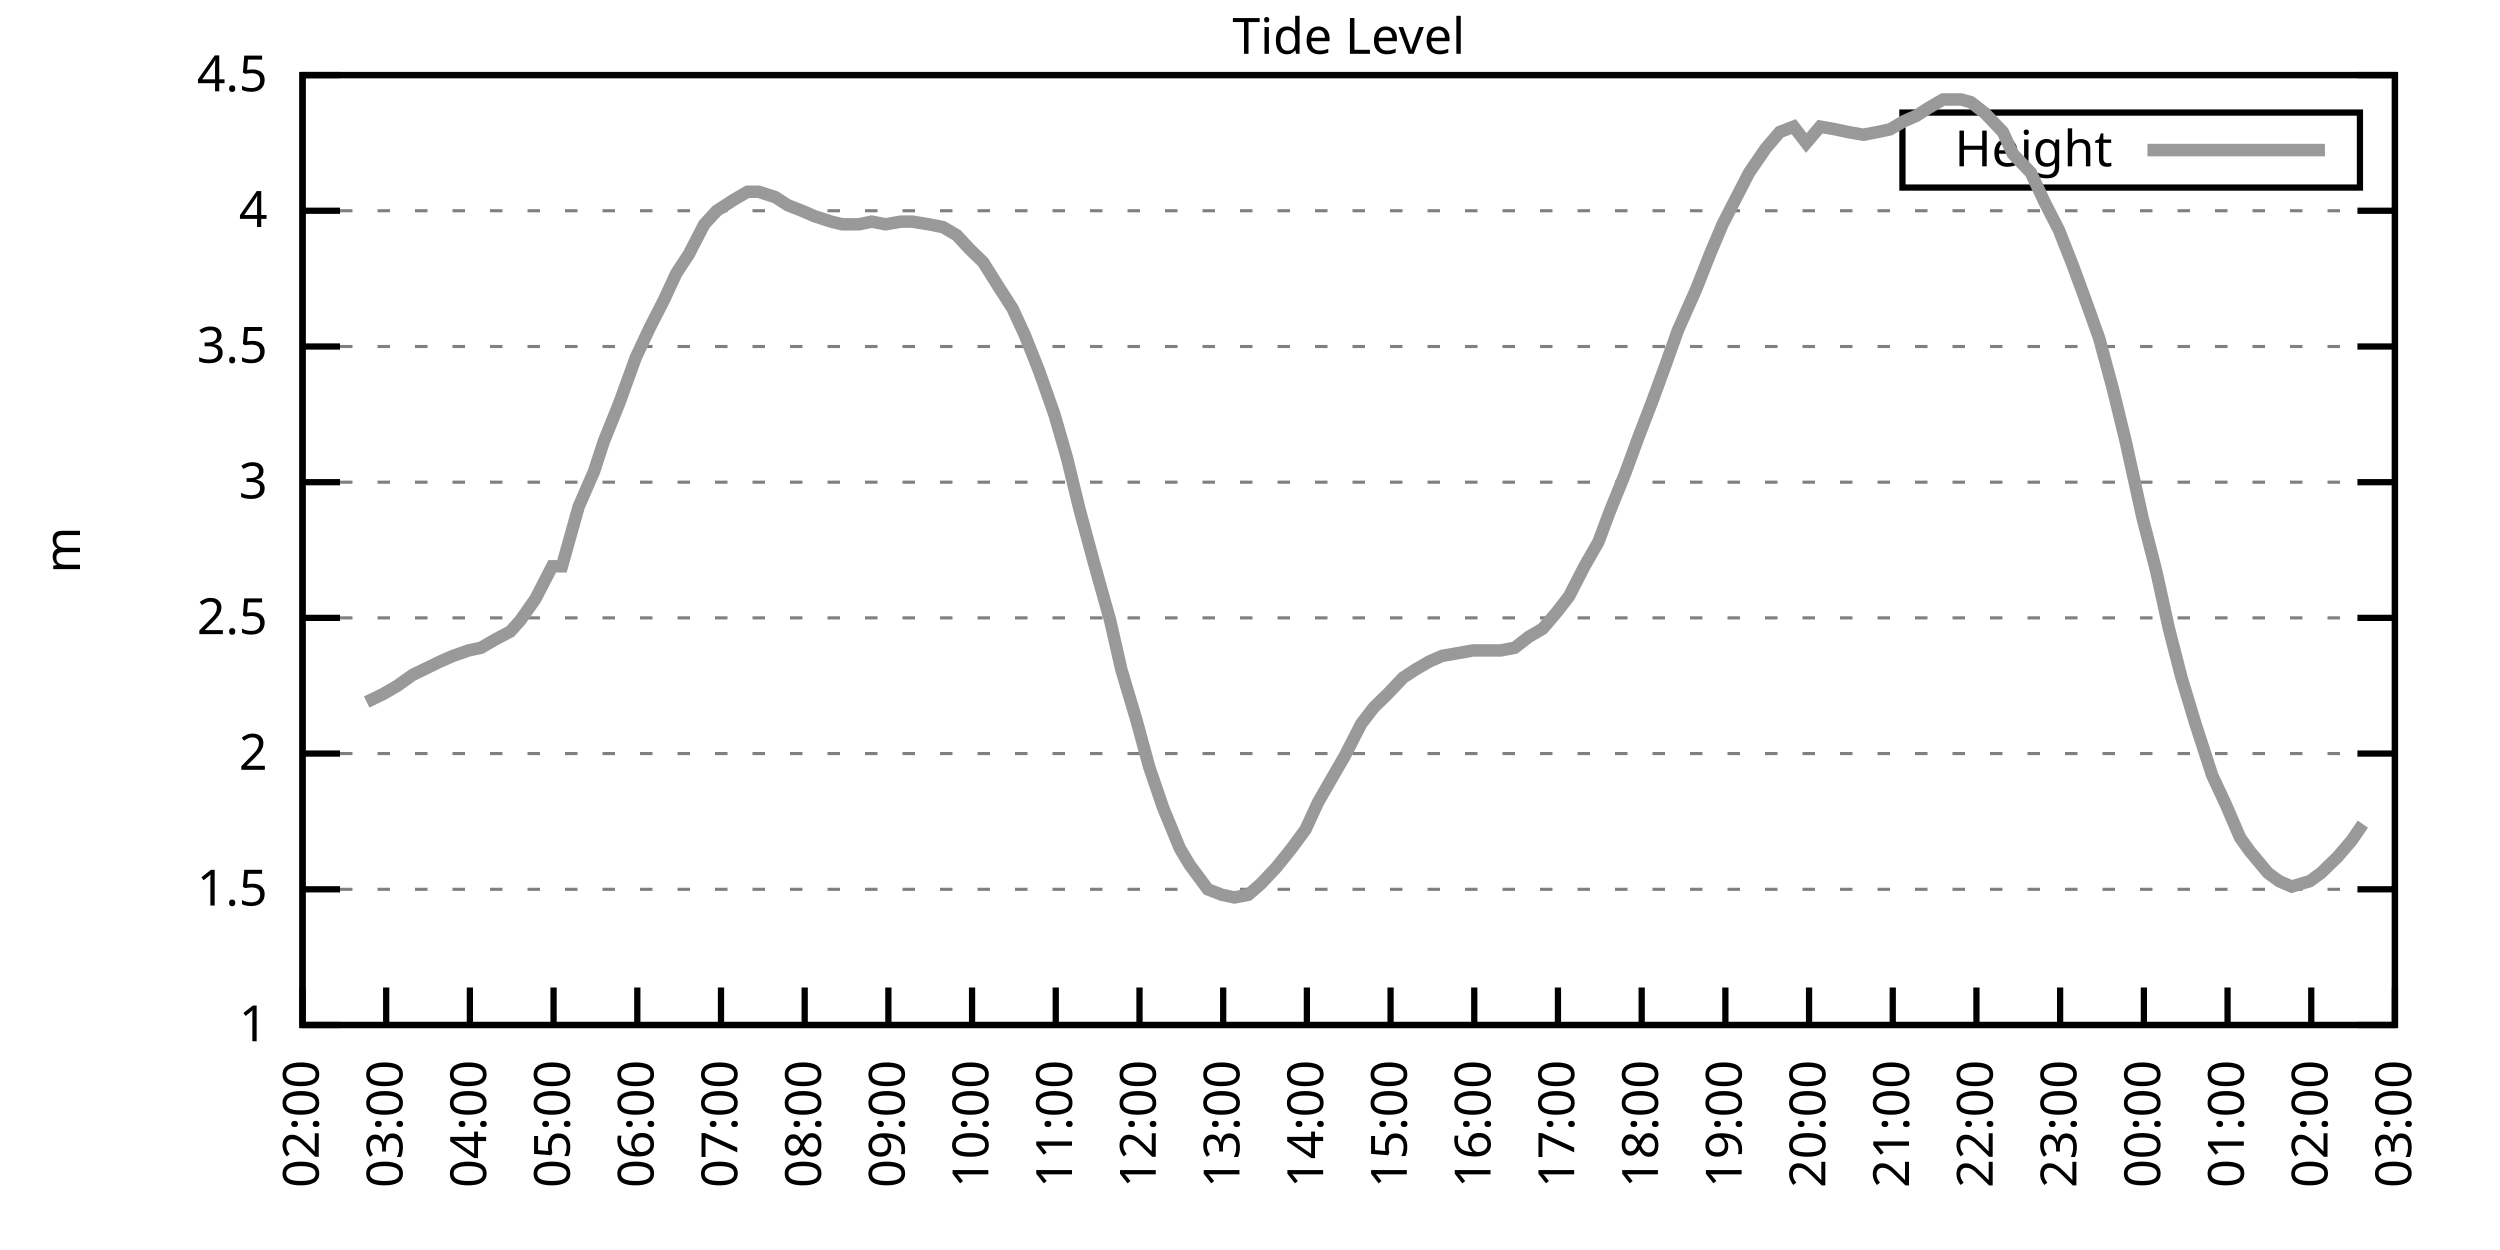
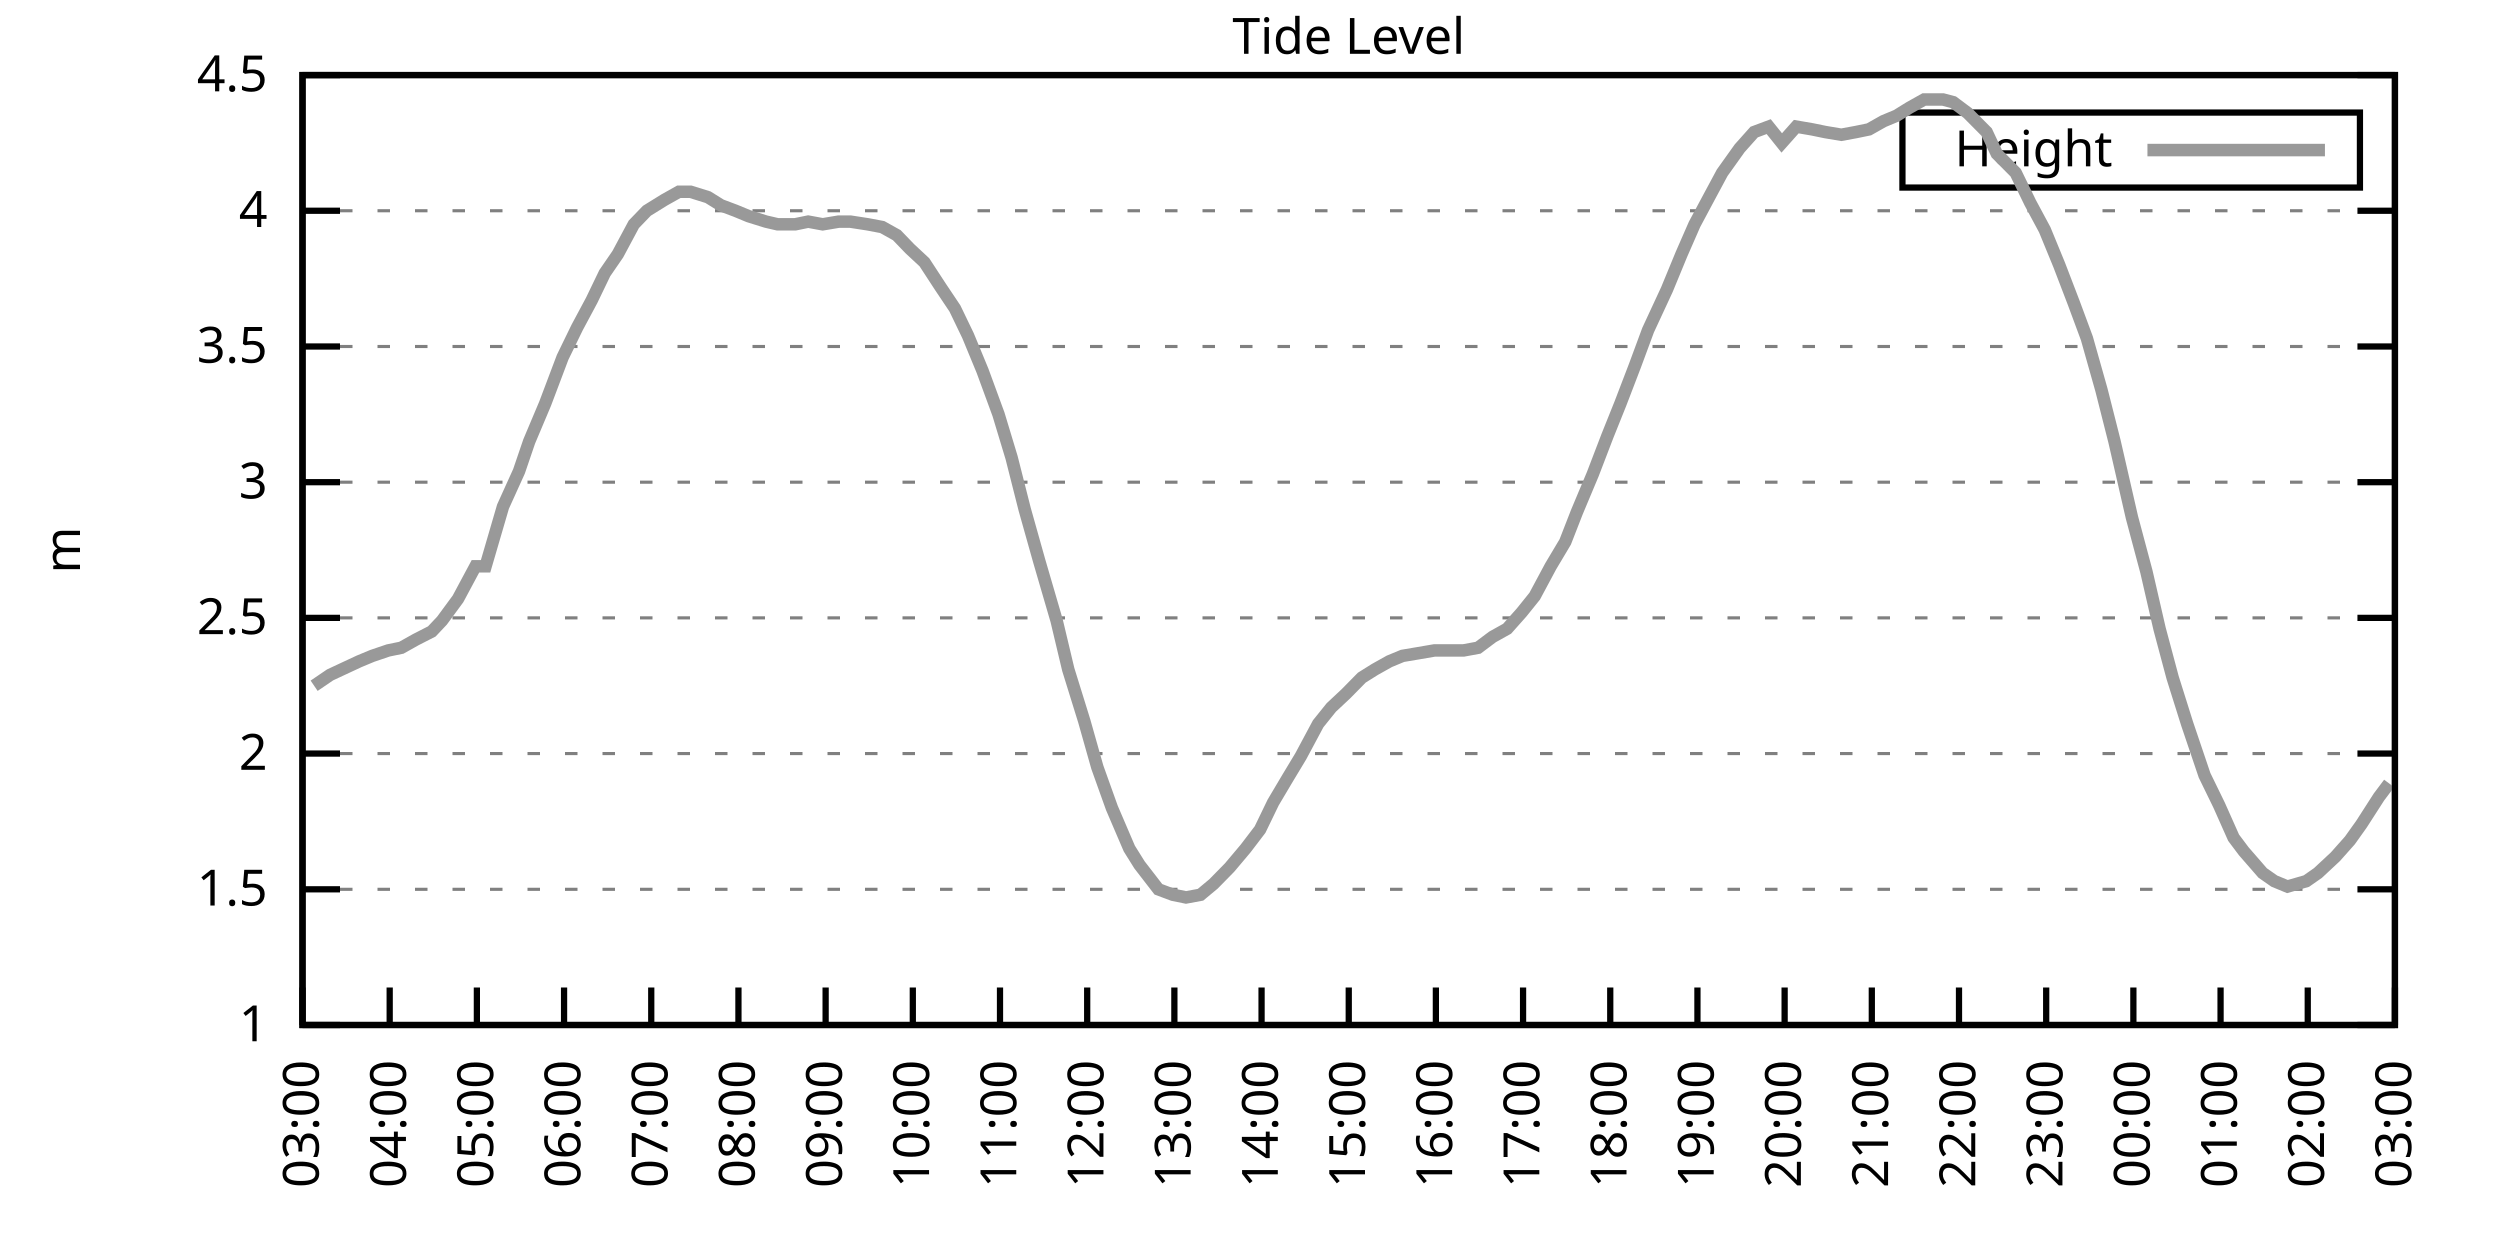
<svg xmlns="http://www.w3.org/2000/svg" xmlns:xlink="http://www.w3.org/1999/xlink" width="400" height="200" viewBox="0 0 400 200">
  <g id="gnuplot_canvas">
    <rect x="0" y="0" width="400" height="200" fill="none" />
    <defs>
      <circle id="gpDot" r="0.5" stroke-width="0.5" stroke="currentColor" />
      <path id="gpPt0" stroke-width="0.333" stroke="currentColor" d="M-1,0 h2 M0,-1 v2" />
      <path id="gpPt1" stroke-width="0.333" stroke="currentColor" d="M-1,-1 L1,1 M1,-1 L-1,1" />
      <path id="gpPt2" stroke-width="0.333" stroke="currentColor" d="M-1,0 L1,0 M0,-1 L0,1 M-1,-1 L1,1 M-1,1 L1,-1" />
      <rect id="gpPt3" stroke-width="0.333" stroke="currentColor" x="-1" y="-1" width="2" height="2" />
      <rect id="gpPt4" stroke-width="0.333" stroke="currentColor" fill="currentColor" x="-1" y="-1" width="2" height="2" />
      <circle id="gpPt5" stroke-width="0.333" stroke="currentColor" cx="0" cy="0" r="1" />
      <use xlink:href="#gpPt5" id="gpPt6" fill="currentColor" stroke="none" />
      <path id="gpPt7" stroke-width="0.333" stroke="currentColor" d="M0,-1.33 L-1.33,0.67 L1.33,0.67 z" />
      <use xlink:href="#gpPt7" id="gpPt8" fill="currentColor" stroke="none" />
      <use xlink:href="#gpPt7" id="gpPt9" stroke="currentColor" transform="rotate(180)" />
      <use xlink:href="#gpPt9" id="gpPt10" fill="currentColor" stroke="none" />
      <use xlink:href="#gpPt3" id="gpPt11" stroke="currentColor" transform="rotate(45)" />
      <use xlink:href="#gpPt11" id="gpPt12" fill="currentColor" stroke="none" />
      <path id="gpPt13" stroke-width="0.333" stroke="currentColor" d="M0,1.330 L1.265,0.411 L0.782,-1.067 L-0.782,-1.076 L-1.265,0.411 z" />
      <use xlink:href="#gpPt13" id="gpPt14" fill="currentColor" stroke="none" />
      <filter id="textbox" filterUnits="objectBoundingBox" x="0" y="0" height="1" width="1">
        <feFlood flood-color="white" flood-opacity="1" result="bgnd" />
        <feComposite in="SourceGraphic" in2="bgnd" operator="atop" />
      </filter>
      <filter id="greybox" filterUnits="objectBoundingBox" x="0" y="0" height="1" width="1">
        <feFlood flood-color="lightgrey" flood-opacity="1" result="grey" />
        <feComposite in="SourceGraphic" in2="grey" operator="atop" />
      </filter>
    </defs>
    <g fill="none" color="white" stroke="currentColor" stroke-width="1.00" stroke-linecap="butt" stroke-linejoin="miter">
</g>
    <g fill="none" color="black" stroke="currentColor" stroke-width="1.00" stroke-linecap="butt" stroke-linejoin="miter">
      <g stroke="none" shape-rendering="crispEdges">
        <polygon fill="rgb(255, 255, 255)" points="48.40,164.00 383.18,164.00 383.18,12.02 48.40,12.02 " />
      </g>
    </g>
    <g fill="none" color="black" stroke="currentColor" stroke-width="1.00" stroke-linecap="butt" stroke-linejoin="miter">
</g>
    <g fill="none" color="black" stroke="black" stroke-width="0.50" stroke-linecap="butt" stroke-linejoin="miter">
</g>
    <g fill="none" color="gray" stroke="currentColor" stroke-width="0.50" stroke-linecap="butt" stroke-linejoin="miter">
      <path stroke="gray" stroke-dasharray="2,4" class="gridline" d="M48.40,164.00 L383.19,164.00  " />
    </g>
    <g fill="none" color="gray" stroke="gray" stroke-width="1.00" stroke-linecap="butt" stroke-linejoin="miter">
</g>
    <g fill="none" color="black" stroke="currentColor" stroke-width="1.00" stroke-linecap="butt" stroke-linejoin="miter">
      <path stroke="black" d="M48.40,164.00 L54.40,164.00 M383.19,164.00 L377.19,164.00  " />
      <g transform="translate(42.80,166.60)" stroke="none" fill="black" font-family="Sans" font-size="8.00" text-anchor="end">
        <text>
          <tspan font-family="Sans"> 1</tspan>
        </text>
      </g>
    </g>
    <g fill="none" color="black" stroke="currentColor" stroke-width="1.00" stroke-linecap="butt" stroke-linejoin="miter">
</g>
    <g fill="none" color="black" stroke="black" stroke-width="0.50" stroke-linecap="butt" stroke-linejoin="miter">
</g>
    <g fill="none" color="gray" stroke="currentColor" stroke-width="0.50" stroke-linecap="butt" stroke-linejoin="miter">
      <path stroke="gray" stroke-dasharray="2,4" class="gridline" d="M48.40,142.29 L383.19,142.29  " />
    </g>
    <g fill="none" color="gray" stroke="gray" stroke-width="1.00" stroke-linecap="butt" stroke-linejoin="miter">
</g>
    <g fill="none" color="black" stroke="currentColor" stroke-width="1.00" stroke-linecap="butt" stroke-linejoin="miter">
      <path stroke="black" d="M48.40,142.29 L54.40,142.29 M383.19,142.29 L377.19,142.29  " />
      <g transform="translate(42.80,144.89)" stroke="none" fill="black" font-family="Sans" font-size="8.00" text-anchor="end">
        <text>
          <tspan font-family="Sans"> 1.5</tspan>
        </text>
      </g>
    </g>
    <g fill="none" color="black" stroke="currentColor" stroke-width="1.00" stroke-linecap="butt" stroke-linejoin="miter">
</g>
    <g fill="none" color="black" stroke="black" stroke-width="0.50" stroke-linecap="butt" stroke-linejoin="miter">
</g>
    <g fill="none" color="gray" stroke="currentColor" stroke-width="0.50" stroke-linecap="butt" stroke-linejoin="miter">
      <path stroke="gray" stroke-dasharray="2,4" class="gridline" d="M48.40,120.57 L383.19,120.57  " />
    </g>
    <g fill="none" color="gray" stroke="gray" stroke-width="1.00" stroke-linecap="butt" stroke-linejoin="miter">
</g>
    <g fill="none" color="black" stroke="currentColor" stroke-width="1.00" stroke-linecap="butt" stroke-linejoin="miter">
      <path stroke="black" d="M48.40,120.57 L54.40,120.57 M383.19,120.57 L377.19,120.57  " />
      <g transform="translate(42.80,123.17)" stroke="none" fill="black" font-family="Sans" font-size="8.00" text-anchor="end">
        <text>
          <tspan font-family="Sans"> 2</tspan>
        </text>
      </g>
    </g>
    <g fill="none" color="black" stroke="currentColor" stroke-width="1.00" stroke-linecap="butt" stroke-linejoin="miter">
</g>
    <g fill="none" color="black" stroke="black" stroke-width="0.50" stroke-linecap="butt" stroke-linejoin="miter">
</g>
    <g fill="none" color="gray" stroke="currentColor" stroke-width="0.50" stroke-linecap="butt" stroke-linejoin="miter">
      <path stroke="gray" stroke-dasharray="2,4" class="gridline" d="M48.40,98.86 L383.19,98.86  " />
    </g>
    <g fill="none" color="gray" stroke="gray" stroke-width="1.00" stroke-linecap="butt" stroke-linejoin="miter">
</g>
    <g fill="none" color="black" stroke="currentColor" stroke-width="1.00" stroke-linecap="butt" stroke-linejoin="miter">
      <path stroke="black" d="M48.40,98.86 L54.40,98.86 M383.19,98.86 L377.19,98.86  " />
      <g transform="translate(42.80,101.46)" stroke="none" fill="black" font-family="Sans" font-size="8.00" text-anchor="end">
        <text>
          <tspan font-family="Sans"> 2.5</tspan>
        </text>
      </g>
    </g>
    <g fill="none" color="black" stroke="currentColor" stroke-width="1.00" stroke-linecap="butt" stroke-linejoin="miter">
</g>
    <g fill="none" color="black" stroke="black" stroke-width="0.50" stroke-linecap="butt" stroke-linejoin="miter">
</g>
    <g fill="none" color="gray" stroke="currentColor" stroke-width="0.50" stroke-linecap="butt" stroke-linejoin="miter">
      <path stroke="gray" stroke-dasharray="2,4" class="gridline" d="M48.40,77.15 L383.19,77.15  " />
    </g>
    <g fill="none" color="gray" stroke="gray" stroke-width="1.00" stroke-linecap="butt" stroke-linejoin="miter">
</g>
    <g fill="none" color="black" stroke="currentColor" stroke-width="1.00" stroke-linecap="butt" stroke-linejoin="miter">
      <path stroke="black" d="M48.40,77.15 L54.40,77.15 M383.19,77.15 L377.19,77.15  " />
      <g transform="translate(42.80,79.75)" stroke="none" fill="black" font-family="Sans" font-size="8.00" text-anchor="end">
        <text>
          <tspan font-family="Sans"> 3</tspan>
        </text>
      </g>
    </g>
    <g fill="none" color="black" stroke="currentColor" stroke-width="1.00" stroke-linecap="butt" stroke-linejoin="miter">
</g>
    <g fill="none" color="black" stroke="black" stroke-width="0.50" stroke-linecap="butt" stroke-linejoin="miter">
</g>
    <g fill="none" color="gray" stroke="currentColor" stroke-width="0.50" stroke-linecap="butt" stroke-linejoin="miter">
      <path stroke="gray" stroke-dasharray="2,4" class="gridline" d="M48.40,55.44 L383.19,55.44  " />
    </g>
    <g fill="none" color="gray" stroke="gray" stroke-width="1.00" stroke-linecap="butt" stroke-linejoin="miter">
</g>
    <g fill="none" color="black" stroke="currentColor" stroke-width="1.00" stroke-linecap="butt" stroke-linejoin="miter">
      <path stroke="black" d="M48.40,55.44 L54.40,55.44 M383.19,55.44 L377.19,55.44  " />
      <g transform="translate(42.80,58.04)" stroke="none" fill="black" font-family="Sans" font-size="8.00" text-anchor="end">
        <text>
          <tspan font-family="Sans"> 3.5</tspan>
        </text>
      </g>
    </g>
    <g fill="none" color="black" stroke="currentColor" stroke-width="1.00" stroke-linecap="butt" stroke-linejoin="miter">
</g>
    <g fill="none" color="black" stroke="black" stroke-width="0.50" stroke-linecap="butt" stroke-linejoin="miter">
</g>
    <g fill="none" color="gray" stroke="currentColor" stroke-width="0.50" stroke-linecap="butt" stroke-linejoin="miter">
      <path stroke="gray" stroke-dasharray="2,4" class="gridline" d="M48.40,33.72 L383.19,33.72  " />
    </g>
    <g fill="none" color="gray" stroke="gray" stroke-width="1.00" stroke-linecap="butt" stroke-linejoin="miter">
</g>
    <g fill="none" color="black" stroke="currentColor" stroke-width="1.00" stroke-linecap="butt" stroke-linejoin="miter">
      <path stroke="black" d="M48.40,33.72 L54.40,33.72 M383.19,33.72 L377.19,33.72  " />
      <g transform="translate(42.80,36.32)" stroke="none" fill="black" font-family="Sans" font-size="8.00" text-anchor="end">
        <text>
          <tspan font-family="Sans"> 4</tspan>
        </text>
      </g>
    </g>
    <g fill="none" color="black" stroke="currentColor" stroke-width="1.00" stroke-linecap="butt" stroke-linejoin="miter">
</g>
    <g fill="none" color="black" stroke="black" stroke-width="0.50" stroke-linecap="butt" stroke-linejoin="miter">
</g>
    <g fill="none" color="gray" stroke="currentColor" stroke-width="0.50" stroke-linecap="butt" stroke-linejoin="miter">
      <path stroke="gray" stroke-dasharray="2,4" class="gridline" d="M48.40,12.01 L383.19,12.01  " />
    </g>
    <g fill="none" color="gray" stroke="gray" stroke-width="1.00" stroke-linecap="butt" stroke-linejoin="miter">
</g>
    <g fill="none" color="black" stroke="currentColor" stroke-width="1.00" stroke-linecap="butt" stroke-linejoin="miter">
      <path stroke="black" d="M48.40,12.01 L54.40,12.01 M383.19,12.01 L377.19,12.01  " />
      <g transform="translate(42.80,14.61)" stroke="none" fill="black" font-family="Sans" font-size="8.00" text-anchor="end">
        <text>
          <tspan font-family="Sans"> 4.5</tspan>
        </text>
      </g>
    </g>
    <g fill="none" color="black" stroke="currentColor" stroke-width="1.00" stroke-linecap="butt" stroke-linejoin="miter">
      <path stroke="black" d="M48.40,164.00 L48.40,158.00  " />
      <g transform="translate(51.00,169.60) rotate(270.00)" stroke="none" fill="black" font-family="Sans" font-size="8.00" text-anchor="end">
        <text>
-           <tspan font-family="Sans">02:00</tspan>
-         </text>
-       </g>
-     </g>
-     <g fill="none" color="black" stroke="currentColor" stroke-width="1.00" stroke-linecap="butt" stroke-linejoin="miter">
-       <path stroke="black" d="M61.79,164.00 L61.79,158.00  " />
-       <g transform="translate(64.39,169.60) rotate(270.00)" stroke="none" fill="black" font-family="Sans" font-size="8.00" text-anchor="end">
-         <text>
          <tspan font-family="Sans">03:00</tspan>
        </text>
      </g>
    </g>
    <g fill="none" color="black" stroke="currentColor" stroke-width="1.00" stroke-linecap="butt" stroke-linejoin="miter">
-       <path stroke="black" d="M75.18,164.00 L75.18,158.00  " />
-       <g transform="translate(77.78,169.60) rotate(270.00)" stroke="none" fill="black" font-family="Sans" font-size="8.00" text-anchor="end">
+       <path stroke="black" d="M62.35,164.00 L62.35,158.00  " />
+       <g transform="translate(64.95,169.60) rotate(270.00)" stroke="none" fill="black" font-family="Sans" font-size="8.00" text-anchor="end">
        <text>
          <tspan font-family="Sans">04:00</tspan>
        </text>
      </g>
    </g>
    <g fill="none" color="black" stroke="currentColor" stroke-width="1.00" stroke-linecap="butt" stroke-linejoin="miter">
-       <path stroke="black" d="M88.57,164.00 L88.57,158.00  " />
-       <g transform="translate(91.17,169.60) rotate(270.00)" stroke="none" fill="black" font-family="Sans" font-size="8.00" text-anchor="end">
+       <path stroke="black" d="M76.30,164.00 L76.30,158.00  " />
+       <g transform="translate(78.90,169.60) rotate(270.00)" stroke="none" fill="black" font-family="Sans" font-size="8.00" text-anchor="end">
        <text>
          <tspan font-family="Sans">05:00</tspan>
        </text>
      </g>
    </g>
    <g fill="none" color="black" stroke="currentColor" stroke-width="1.00" stroke-linecap="butt" stroke-linejoin="miter">
-       <path stroke="black" d="M101.97,164.00 L101.97,158.00  " />
-       <g transform="translate(104.57,169.60) rotate(270.00)" stroke="none" fill="black" font-family="Sans" font-size="8.00" text-anchor="end">
+       <path stroke="black" d="M90.25,164.00 L90.25,158.00  " />
+       <g transform="translate(92.85,169.60) rotate(270.00)" stroke="none" fill="black" font-family="Sans" font-size="8.00" text-anchor="end">
        <text>
          <tspan font-family="Sans">06:00</tspan>
        </text>
      </g>
    </g>
    <g fill="none" color="black" stroke="currentColor" stroke-width="1.00" stroke-linecap="butt" stroke-linejoin="miter">
-       <path stroke="black" d="M115.36,164.00 L115.36,158.00  " />
-       <g transform="translate(117.96,169.60) rotate(270.00)" stroke="none" fill="black" font-family="Sans" font-size="8.00" text-anchor="end">
+       <path stroke="black" d="M104.20,164.00 L104.20,158.00  " />
+       <g transform="translate(106.80,169.60) rotate(270.00)" stroke="none" fill="black" font-family="Sans" font-size="8.00" text-anchor="end">
        <text>
          <tspan font-family="Sans">07:00</tspan>
        </text>
      </g>
    </g>
    <g fill="none" color="black" stroke="currentColor" stroke-width="1.00" stroke-linecap="butt" stroke-linejoin="miter">
-       <path stroke="black" d="M128.75,164.00 L128.75,158.00  " />
-       <g transform="translate(131.35,169.60) rotate(270.00)" stroke="none" fill="black" font-family="Sans" font-size="8.00" text-anchor="end">
+       <path stroke="black" d="M118.15,164.00 L118.15,158.00  " />
+       <g transform="translate(120.75,169.60) rotate(270.00)" stroke="none" fill="black" font-family="Sans" font-size="8.00" text-anchor="end">
        <text>
          <tspan font-family="Sans">08:00</tspan>
        </text>
      </g>
    </g>
    <g fill="none" color="black" stroke="currentColor" stroke-width="1.00" stroke-linecap="butt" stroke-linejoin="miter">
-       <path stroke="black" d="M142.14,164.00 L142.14,158.00  " />
-       <g transform="translate(144.74,169.60) rotate(270.00)" stroke="none" fill="black" font-family="Sans" font-size="8.00" text-anchor="end">
+       <path stroke="black" d="M132.10,164.00 L132.10,158.00  " />
+       <g transform="translate(134.70,169.60) rotate(270.00)" stroke="none" fill="black" font-family="Sans" font-size="8.00" text-anchor="end">
        <text>
          <tspan font-family="Sans">09:00</tspan>
        </text>
      </g>
    </g>
    <g fill="none" color="black" stroke="currentColor" stroke-width="1.00" stroke-linecap="butt" stroke-linejoin="miter">
-       <path stroke="black" d="M155.53,164.00 L155.53,158.00  " />
-       <g transform="translate(158.13,169.60) rotate(270.00)" stroke="none" fill="black" font-family="Sans" font-size="8.00" text-anchor="end">
+       <path stroke="black" d="M146.05,164.00 L146.05,158.00  " />
+       <g transform="translate(148.65,169.60) rotate(270.00)" stroke="none" fill="black" font-family="Sans" font-size="8.00" text-anchor="end">
        <text>
          <tspan font-family="Sans">10:00</tspan>
        </text>
      </g>
    </g>
    <g fill="none" color="black" stroke="currentColor" stroke-width="1.00" stroke-linecap="butt" stroke-linejoin="miter">
-       <path stroke="black" d="M168.92,164.00 L168.92,158.00  " />
-       <g transform="translate(171.52,169.60) rotate(270.00)" stroke="none" fill="black" font-family="Sans" font-size="8.00" text-anchor="end">
+       <path stroke="black" d="M160.00,164.00 L160.00,158.00  " />
+       <g transform="translate(162.60,169.60) rotate(270.00)" stroke="none" fill="black" font-family="Sans" font-size="8.00" text-anchor="end">
        <text>
          <tspan font-family="Sans">11:00</tspan>
        </text>
      </g>
    </g>
    <g fill="none" color="black" stroke="currentColor" stroke-width="1.00" stroke-linecap="butt" stroke-linejoin="miter">
-       <path stroke="black" d="M182.32,164.00 L182.32,158.00  " />
-       <g transform="translate(184.92,169.60) rotate(270.00)" stroke="none" fill="black" font-family="Sans" font-size="8.00" text-anchor="end">
+       <path stroke="black" d="M173.95,164.00 L173.95,158.00  " />
+       <g transform="translate(176.55,169.60) rotate(270.00)" stroke="none" fill="black" font-family="Sans" font-size="8.00" text-anchor="end">
        <text>
          <tspan font-family="Sans">12:00</tspan>
        </text>
      </g>
    </g>
    <g fill="none" color="black" stroke="currentColor" stroke-width="1.00" stroke-linecap="butt" stroke-linejoin="miter">
-       <path stroke="black" d="M195.71,164.00 L195.71,158.00  " />
-       <g transform="translate(198.31,169.60) rotate(270.00)" stroke="none" fill="black" font-family="Sans" font-size="8.00" text-anchor="end">
+       <path stroke="black" d="M187.90,164.00 L187.90,158.00  " />
+       <g transform="translate(190.50,169.60) rotate(270.00)" stroke="none" fill="black" font-family="Sans" font-size="8.00" text-anchor="end">
        <text>
          <tspan font-family="Sans">13:00</tspan>
        </text>
      </g>
    </g>
    <g fill="none" color="black" stroke="currentColor" stroke-width="1.00" stroke-linecap="butt" stroke-linejoin="miter">
-       <path stroke="black" d="M209.10,164.00 L209.10,158.00  " />
-       <g transform="translate(211.70,169.60) rotate(270.00)" stroke="none" fill="black" font-family="Sans" font-size="8.00" text-anchor="end">
+       <path stroke="black" d="M201.85,164.00 L201.85,158.00  " />
+       <g transform="translate(204.45,169.60) rotate(270.00)" stroke="none" fill="black" font-family="Sans" font-size="8.00" text-anchor="end">
        <text>
          <tspan font-family="Sans">14:00</tspan>
        </text>
      </g>
    </g>
    <g fill="none" color="black" stroke="currentColor" stroke-width="1.00" stroke-linecap="butt" stroke-linejoin="miter">
-       <path stroke="black" d="M222.49,164.00 L222.49,158.00  " />
-       <g transform="translate(225.09,169.60) rotate(270.00)" stroke="none" fill="black" font-family="Sans" font-size="8.00" text-anchor="end">
+       <path stroke="black" d="M215.80,164.00 L215.80,158.00  " />
+       <g transform="translate(218.40,169.60) rotate(270.00)" stroke="none" fill="black" font-family="Sans" font-size="8.00" text-anchor="end">
        <text>
          <tspan font-family="Sans">15:00</tspan>
        </text>
      </g>
    </g>
    <g fill="none" color="black" stroke="currentColor" stroke-width="1.00" stroke-linecap="butt" stroke-linejoin="miter">
-       <path stroke="black" d="M235.88,164.00 L235.88,158.00  " />
-       <g transform="translate(238.48,169.60) rotate(270.00)" stroke="none" fill="black" font-family="Sans" font-size="8.00" text-anchor="end">
+       <path stroke="black" d="M229.74,164.00 L229.74,158.00  " />
+       <g transform="translate(232.34,169.60) rotate(270.00)" stroke="none" fill="black" font-family="Sans" font-size="8.00" text-anchor="end">
        <text>
          <tspan font-family="Sans">16:00</tspan>
        </text>
      </g>
    </g>
    <g fill="none" color="black" stroke="currentColor" stroke-width="1.00" stroke-linecap="butt" stroke-linejoin="miter">
-       <path stroke="black" d="M249.27,164.00 L249.27,158.00  " />
-       <g transform="translate(251.87,169.60) rotate(270.00)" stroke="none" fill="black" font-family="Sans" font-size="8.00" text-anchor="end">
+       <path stroke="black" d="M243.69,164.00 L243.69,158.00  " />
+       <g transform="translate(246.29,169.60) rotate(270.00)" stroke="none" fill="black" font-family="Sans" font-size="8.00" text-anchor="end">
        <text>
          <tspan font-family="Sans">17:00</tspan>
        </text>
      </g>
    </g>
    <g fill="none" color="black" stroke="currentColor" stroke-width="1.00" stroke-linecap="butt" stroke-linejoin="miter">
-       <path stroke="black" d="M262.67,164.00 L262.67,158.00  " />
-       <g transform="translate(265.27,169.60) rotate(270.00)" stroke="none" fill="black" font-family="Sans" font-size="8.00" text-anchor="end">
+       <path stroke="black" d="M257.64,164.00 L257.64,158.00  " />
+       <g transform="translate(260.24,169.60) rotate(270.00)" stroke="none" fill="black" font-family="Sans" font-size="8.00" text-anchor="end">
        <text>
          <tspan font-family="Sans">18:00</tspan>
        </text>
      </g>
    </g>
    <g fill="none" color="black" stroke="currentColor" stroke-width="1.00" stroke-linecap="butt" stroke-linejoin="miter">
-       <path stroke="black" d="M276.06,164.00 L276.06,158.00  " />
-       <g transform="translate(278.66,169.60) rotate(270.00)" stroke="none" fill="black" font-family="Sans" font-size="8.00" text-anchor="end">
+       <path stroke="black" d="M271.59,164.00 L271.59,158.00  " />
+       <g transform="translate(274.19,169.60) rotate(270.00)" stroke="none" fill="black" font-family="Sans" font-size="8.00" text-anchor="end">
        <text>
          <tspan font-family="Sans">19:00</tspan>
        </text>
      </g>
    </g>
    <g fill="none" color="black" stroke="currentColor" stroke-width="1.00" stroke-linecap="butt" stroke-linejoin="miter">
-       <path stroke="black" d="M289.45,164.00 L289.45,158.00  " />
-       <g transform="translate(292.05,169.60) rotate(270.00)" stroke="none" fill="black" font-family="Sans" font-size="8.00" text-anchor="end">
+       <path stroke="black" d="M285.54,164.00 L285.54,158.00  " />
+       <g transform="translate(288.14,169.60) rotate(270.00)" stroke="none" fill="black" font-family="Sans" font-size="8.00" text-anchor="end">
        <text>
          <tspan font-family="Sans">20:00</tspan>
        </text>
      </g>
    </g>
    <g fill="none" color="black" stroke="currentColor" stroke-width="1.00" stroke-linecap="butt" stroke-linejoin="miter">
-       <path stroke="black" d="M302.84,164.00 L302.84,158.00  " />
-       <g transform="translate(305.44,169.60) rotate(270.00)" stroke="none" fill="black" font-family="Sans" font-size="8.00" text-anchor="end">
+       <path stroke="black" d="M299.49,164.00 L299.49,158.00  " />
+       <g transform="translate(302.09,169.60) rotate(270.00)" stroke="none" fill="black" font-family="Sans" font-size="8.00" text-anchor="end">
        <text>
          <tspan font-family="Sans">21:00</tspan>
        </text>
      </g>
    </g>
    <g fill="none" color="black" stroke="currentColor" stroke-width="1.00" stroke-linecap="butt" stroke-linejoin="miter">
-       <path stroke="black" d="M316.23,164.00 L316.23,158.00  " />
-       <g transform="translate(318.83,169.60) rotate(270.00)" stroke="none" fill="black" font-family="Sans" font-size="8.00" text-anchor="end">
+       <path stroke="black" d="M313.44,164.00 L313.44,158.00  " />
+       <g transform="translate(316.04,169.60) rotate(270.00)" stroke="none" fill="black" font-family="Sans" font-size="8.00" text-anchor="end">
        <text>
          <tspan font-family="Sans">22:00</tspan>
        </text>
      </g>
    </g>
    <g fill="none" color="black" stroke="currentColor" stroke-width="1.00" stroke-linecap="butt" stroke-linejoin="miter">
-       <path stroke="black" d="M329.62,164.00 L329.62,158.00  " />
-       <g transform="translate(332.22,169.60) rotate(270.00)" stroke="none" fill="black" font-family="Sans" font-size="8.00" text-anchor="end">
+       <path stroke="black" d="M327.39,164.00 L327.39,158.00  " />
+       <g transform="translate(329.99,169.60) rotate(270.00)" stroke="none" fill="black" font-family="Sans" font-size="8.00" text-anchor="end">
        <text>
          <tspan font-family="Sans">23:00</tspan>
        </text>
      </g>
    </g>
    <g fill="none" color="black" stroke="currentColor" stroke-width="1.00" stroke-linecap="butt" stroke-linejoin="miter">
-       <path stroke="black" d="M343.02,164.00 L343.02,158.00  " />
-       <g transform="translate(345.62,169.60) rotate(270.00)" stroke="none" fill="black" font-family="Sans" font-size="8.00" text-anchor="end">
+       <path stroke="black" d="M341.34,164.00 L341.34,158.00  " />
+       <g transform="translate(343.94,169.60) rotate(270.00)" stroke="none" fill="black" font-family="Sans" font-size="8.00" text-anchor="end">
        <text>
          <tspan font-family="Sans">00:00</tspan>
        </text>
      </g>
    </g>
    <g fill="none" color="black" stroke="currentColor" stroke-width="1.00" stroke-linecap="butt" stroke-linejoin="miter">
-       <path stroke="black" d="M356.41,164.00 L356.41,158.00  " />
-       <g transform="translate(359.01,169.60) rotate(270.00)" stroke="none" fill="black" font-family="Sans" font-size="8.00" text-anchor="end">
+       <path stroke="black" d="M355.29,164.00 L355.29,158.00  " />
+       <g transform="translate(357.89,169.60) rotate(270.00)" stroke="none" fill="black" font-family="Sans" font-size="8.00" text-anchor="end">
        <text>
          <tspan font-family="Sans">01:00</tspan>
        </text>
      </g>
    </g>
    <g fill="none" color="black" stroke="currentColor" stroke-width="1.00" stroke-linecap="butt" stroke-linejoin="miter">
-       <path stroke="black" d="M369.80,164.00 L369.80,158.00  " />
-       <g transform="translate(372.40,169.60) rotate(270.00)" stroke="none" fill="black" font-family="Sans" font-size="8.00" text-anchor="end">
+       <path stroke="black" d="M369.24,164.00 L369.24,158.00  " />
+       <g transform="translate(371.84,169.60) rotate(270.00)" stroke="none" fill="black" font-family="Sans" font-size="8.00" text-anchor="end">
        <text>
          <tspan font-family="Sans">02:00</tspan>
        </text>
      </g>
    </g>
    <g fill="none" color="black" stroke="currentColor" stroke-width="1.00" stroke-linecap="butt" stroke-linejoin="miter">
      <path stroke="black" d="M383.19,164.00 L383.19,158.00  " />
      <g transform="translate(385.79,169.60) rotate(270.00)" stroke="none" fill="black" font-family="Sans" font-size="8.00" text-anchor="end">
        <text>
          <tspan font-family="Sans">03:00</tspan>
        </text>
      </g>
    </g>
    <g fill="none" color="black" stroke="currentColor" stroke-width="1.00" stroke-linecap="butt" stroke-linejoin="miter">
</g>
    <g fill="none" color="black" stroke="currentColor" stroke-width="1.00" stroke-linecap="butt" stroke-linejoin="miter">
      <path stroke="black" d="M48.40,12.01 L48.40,164.00 L383.19,164.00 L383.19,12.01 L48.40,12.01 Z  " />
    </g>
    <g fill="none" color="black" stroke="currentColor" stroke-width="1.00" stroke-linecap="butt" stroke-linejoin="miter">
</g>
    <g fill="none" color="black" stroke="currentColor" stroke-width="1.00" stroke-linecap="butt" stroke-linejoin="miter">
      <path stroke="black" d="M304.39,30.01 L304.39,18.01 L377.59,18.01 L377.59,30.01 L304.39,30.01 Z  " />
    </g>
    <g id="Tide_level_plot_1">
      <g fill="none" color="white" stroke="black" stroke-width="2.00" stroke-linecap="butt" stroke-linejoin="miter">
</g>
      <g fill="none" color="black" stroke="currentColor" stroke-width="2.00" stroke-linecap="butt" stroke-linejoin="miter">
        <g transform="translate(337.99,26.61)" stroke="none" fill="black" font-family="Sans" font-size="8.00" text-anchor="end">
          <text>
            <tspan font-family="Sans">Height</tspan>
          </text>
        </g>
      </g>
      <g fill="none" color="black" stroke="currentColor" stroke-width="2.00" stroke-linecap="butt" stroke-linejoin="miter">
-         <path stroke="rgb(153, 153, 153)" d="M343.59,24.01 L371.99,24.01 M58.67,112.32 L61.35,111.02 L63.58,109.72 L66.03,107.98 L67.82,107.11 L70.50,105.81   L72.50,104.94 L74.96,104.07 L76.97,103.64 L79.20,102.34 L81.66,101.03 L83.22,99.30 L85.67,95.82 L88.35,90.61   L89.91,90.61 L92.59,81.06 L95.05,75.41 L96.61,70.63 L99.06,64.56 L101.74,57.17 L103.98,52.40 L106.21,48.05   L108.22,43.71 L110.22,40.67 L112.68,35.89 L114.69,33.72 L117.37,31.99 L119.60,30.68 L121.38,30.68 L124.06,31.55   L126.07,32.85 L128.30,33.72 L130.31,34.59 L132.99,35.46 L134.78,35.89 L137.45,35.89 L139.46,35.46 L141.69,35.89   L144.15,35.46 L145.94,35.46 L148.61,35.89 L150.85,36.33 L153.08,37.63 L155.09,39.80 L157.32,41.97 L159.77,45.88   L162.01,49.36 L164.01,53.70 L166.25,59.34 L168.70,66.29 L170.71,73.24 L172.72,81.49 L174.95,89.74 L177.63,99.30   L179.41,107.11 L181.87,115.36 L183.88,122.75 L186.11,129.26 L188.79,135.77 L190.35,138.38 L193.25,142.29 L195.48,143.16   L197.49,143.59 L199.73,143.16 L201.73,141.42 L204.19,138.81 L206.64,135.77 L208.88,132.73 L210.88,128.39 L213.12,124.48   L215.13,121.01 L217.80,115.80 L219.81,113.19 L222.04,111.02 L224.50,108.42 L226.51,107.11 L228.74,105.81 L230.75,104.94   L233.20,104.51 L235.66,104.07 L237.89,104.07 L240.12,104.07 L242.36,103.64 L244.59,101.90 L246.82,100.60 L249.05,97.99   L251.06,95.39 L253.51,90.61 L255.75,86.70 L257.53,81.93 L259.99,75.85 L262.22,69.77 L264.23,64.56 L266.46,58.48   L268.47,52.83 L271.37,46.32 L273.60,40.67 L275.61,35.89 L277.84,31.55 L279.85,27.64 L282.53,23.73 L284.76,21.13   L286.99,20.26 L289.00,22.87 L291.23,20.26 L293.69,20.70 L295.70,21.13 L298.15,21.56 L300.39,21.13 L302.39,20.70   L304.63,19.39 L306.63,18.52 L308.64,17.22 L310.88,15.92 L313.78,15.92 L315.34,16.35 L317.57,18.09 L320.47,21.13   L322.04,24.60 L324.94,27.64 L327.17,32.42 L329.40,36.76 L331.63,42.41 L333.86,48.49 L335.87,54.13 L338.10,62.38   L340.11,70.63 L342.79,82.79 L345.02,91.48 L347.03,100.60 L349.04,108.42 L351.27,115.80 L353.95,124.05 L356.18,128.83   L358.42,134.04 L359.98,136.21 L362.88,139.68 L364.66,140.98 L366.67,141.85 L369.58,140.98 L371.36,139.68 L374.04,137.08   L376.27,134.47 L378.06,131.86  " />
+         <path stroke="rgb(153, 153, 153)" d="M343.59,24.01 L371.99,24.01 M50.26,109.72 L52.82,107.98 L54.68,107.11 L57.47,105.81 L59.56,104.94 L62.12,104.07   L64.21,103.64 L66.53,102.34 L69.09,101.03 L70.72,99.30 L73.28,95.82 L76.07,90.61 L77.69,90.61 L80.48,81.06   L83.04,75.41 L84.67,70.63 L87.23,64.56 L90.02,57.17 L92.34,52.40 L94.67,48.05 L96.76,43.71 L98.85,40.67   L101.41,35.89 L103.50,33.72 L106.29,31.99 L108.62,30.68 L110.48,30.68 L113.27,31.55 L115.36,32.85 L117.68,33.72   L119.78,34.59 L122.57,35.46 L124.43,35.89 L127.22,35.89 L129.31,35.46 L131.63,35.89 L134.19,35.46 L136.05,35.46   L138.84,35.89 L141.16,36.33 L143.49,37.63 L145.58,39.80 L147.91,41.97 L150.46,45.88 L152.79,49.36 L154.88,53.70   L157.21,59.34 L159.76,66.29 L161.86,73.24 L163.95,81.49 L166.27,89.74 L169.06,99.30 L170.92,107.11 L173.48,115.36   L175.57,122.75 L177.90,129.26 L180.69,135.77 L182.32,138.38 L185.34,142.29 L187.66,143.16 L189.76,143.59 L192.08,143.16   L194.17,141.42 L196.73,138.81 L199.29,135.77 L201.61,132.73 L203.71,128.39 L206.03,124.48 L208.12,121.01 L210.91,115.80   L213.01,113.19 L215.33,111.02 L217.89,108.42 L219.98,107.11 L222.30,105.81 L224.40,104.94 L226.95,104.51 L229.51,104.07   L231.84,104.07 L234.16,104.07 L236.49,103.64 L238.81,101.90 L241.14,100.60 L243.46,97.99 L245.55,95.39 L248.11,90.61   L250.44,86.70 L252.30,81.93 L254.85,75.85 L257.18,69.77 L259.27,64.56 L261.60,58.48 L263.69,52.83 L266.71,46.32   L269.04,40.67 L271.13,35.89 L273.45,31.55 L275.55,27.64 L278.34,23.73 L280.66,21.13 L282.99,20.26 L285.08,22.87   L287.40,20.26 L289.96,20.70 L292.05,21.13 L294.61,21.56 L296.94,21.13 L299.03,20.70 L301.35,19.39 L303.44,18.52   L305.54,17.22 L307.86,15.92 L310.88,15.92 L312.51,16.35 L314.84,18.09 L317.86,21.13 L319.49,24.60 L322.51,27.64   L324.83,32.42 L327.16,36.76 L329.48,42.41 L331.81,48.49 L333.90,54.13 L336.23,62.38 L338.32,70.63 L341.11,82.79   L343.43,91.48 L345.53,100.60 L347.62,108.42 L349.94,115.80 L352.73,124.05 L355.06,128.83 L357.38,134.04 L359.01,136.21   L362.03,139.68 L363.89,140.98 L365.99,141.85 L369.01,140.98 L370.87,139.68 L373.66,137.08 L375.98,134.47 L377.84,131.86   L380.63,127.52 L382.26,125.35  " />
      </g>
    </g>
    <g fill="none" color="black" stroke="currentColor" stroke-width="2.00" stroke-linecap="butt" stroke-linejoin="miter">
</g>
    <g fill="none" color="black" stroke="black" stroke-width="1.00" stroke-linecap="butt" stroke-linejoin="miter">
</g>
    <g fill="none" color="black" stroke="currentColor" stroke-width="1.00" stroke-linecap="butt" stroke-linejoin="miter">
      <path stroke="black" d="M48.40,12.01 L48.40,164.00 L383.19,164.00 L383.19,12.01 L48.40,12.01 Z  " />
      <g transform="translate(12.80,88.01) rotate(270.00)" stroke="none" fill="black" font-family="Sans" font-size="8.00" text-anchor="middle">
        <text>
          <tspan font-family="Sans">m</tspan>
        </text>
      </g>
    </g>
    <g fill="none" color="black" stroke="currentColor" stroke-width="1.00" stroke-linecap="butt" stroke-linejoin="miter">
</g>
    <g fill="none" color="black" stroke="currentColor" stroke-width="1.00" stroke-linecap="butt" stroke-linejoin="miter">
      <g transform="translate(215.79,8.61)" stroke="none" fill="black" font-family="Sans" font-size="8.00" text-anchor="middle">
        <text>
          <tspan font-family="Sans">Tide Level</tspan>
        </text>
      </g>
    </g>
    <g fill="none" color="black" stroke="currentColor" stroke-width="1.00" stroke-linecap="butt" stroke-linejoin="miter">
</g>
  </g>
</svg>
